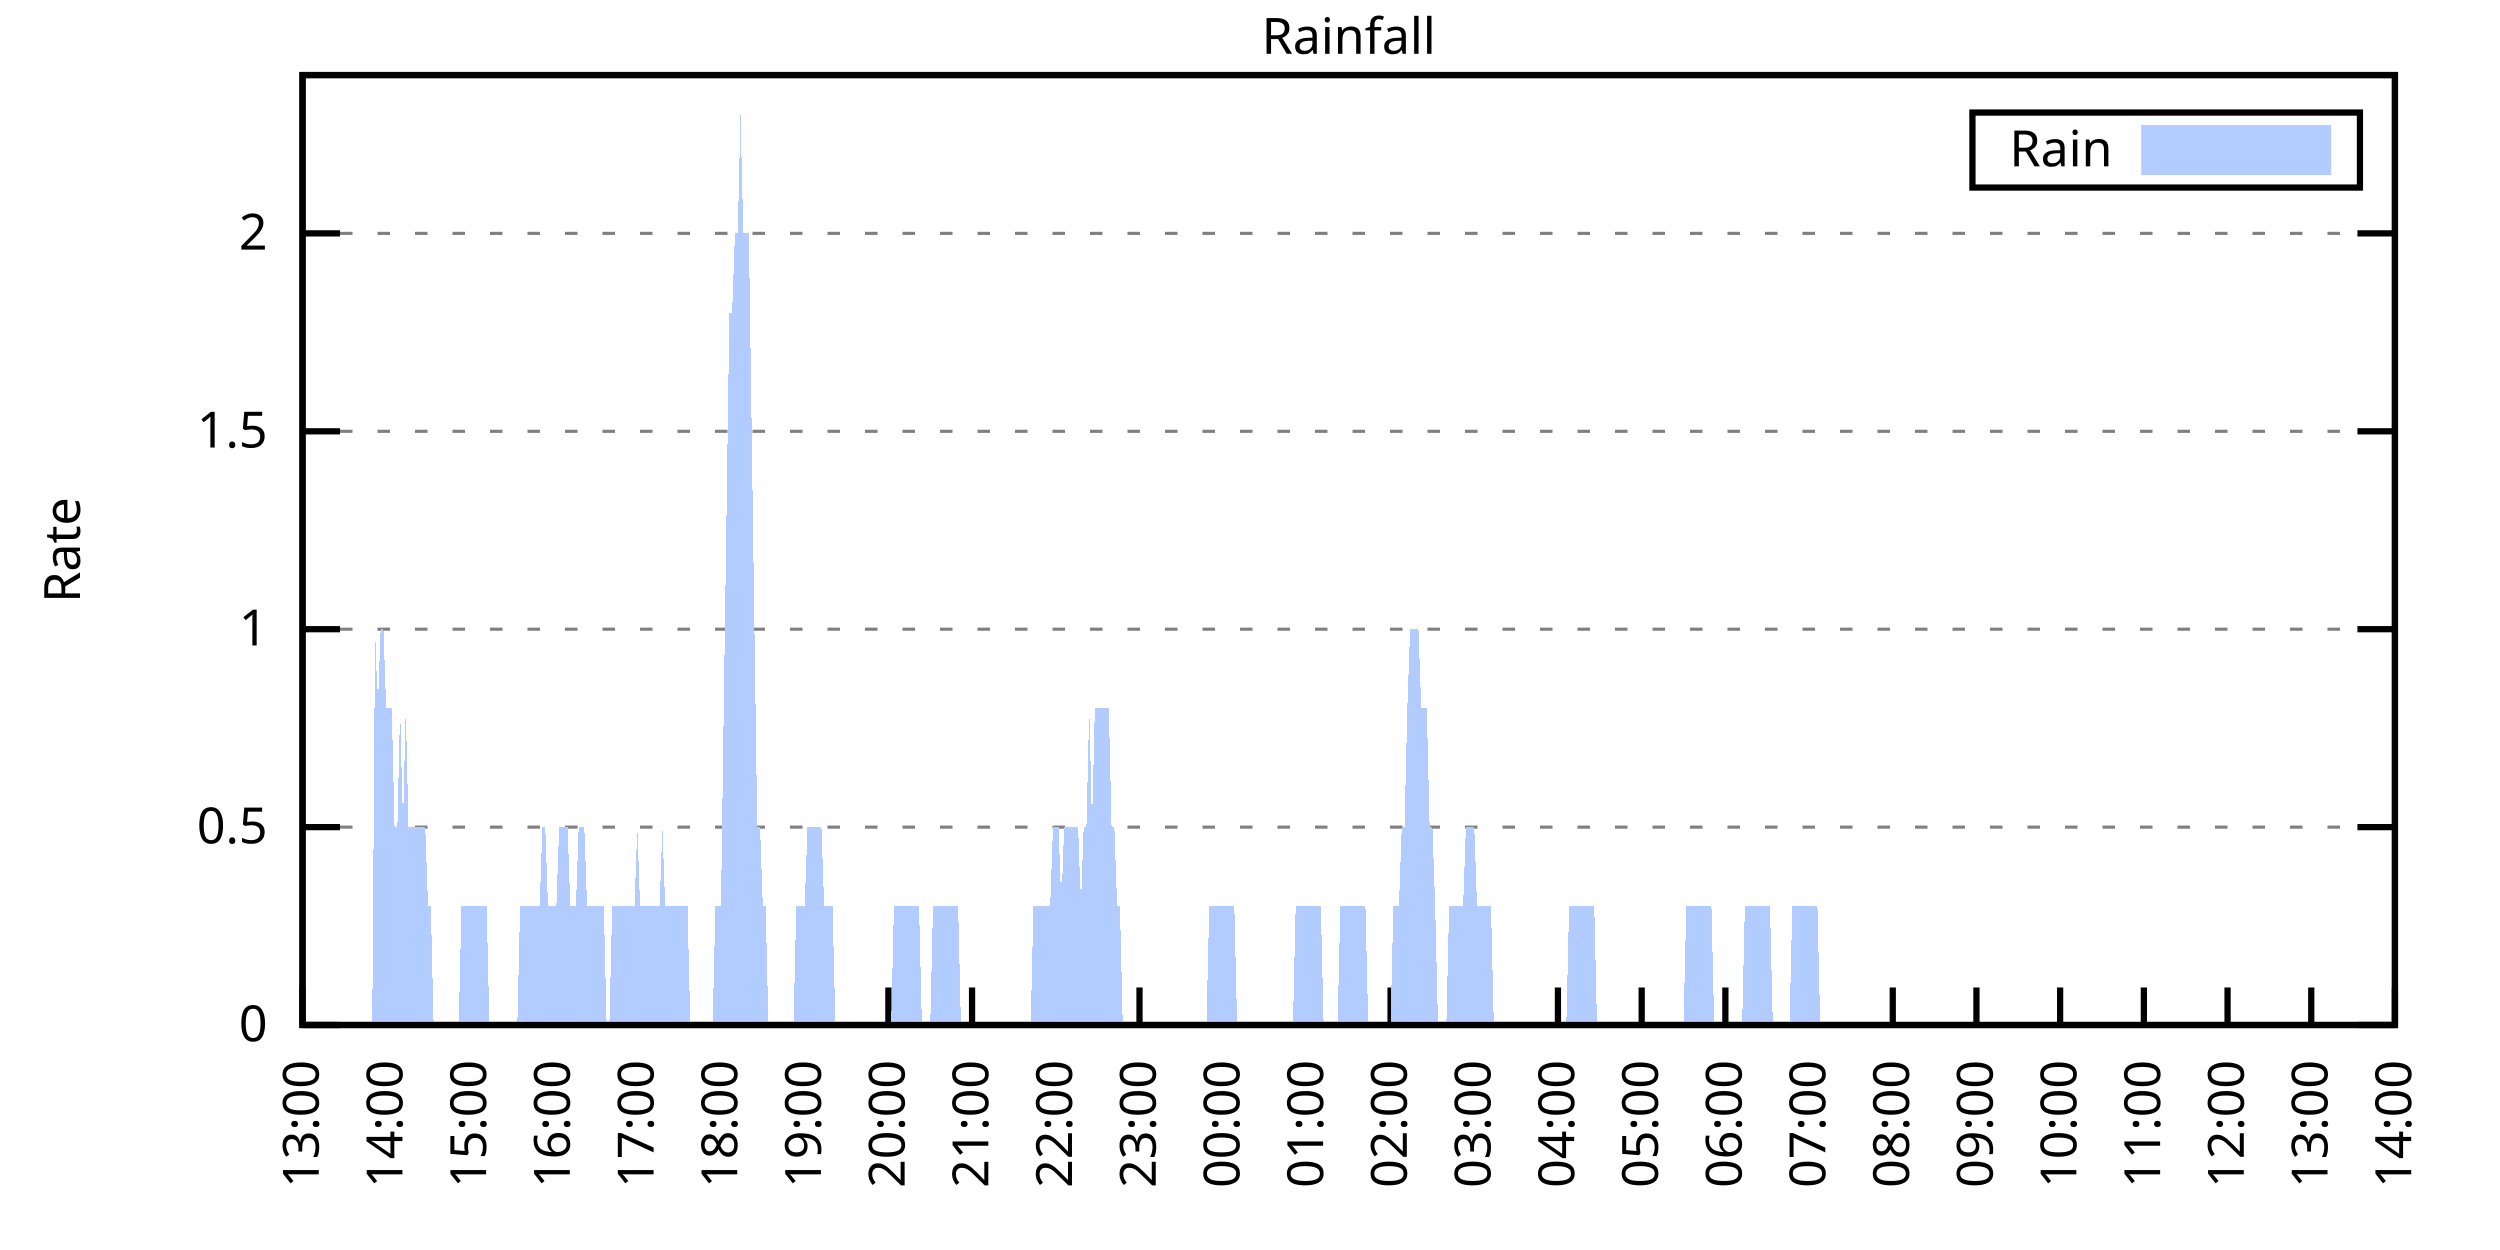
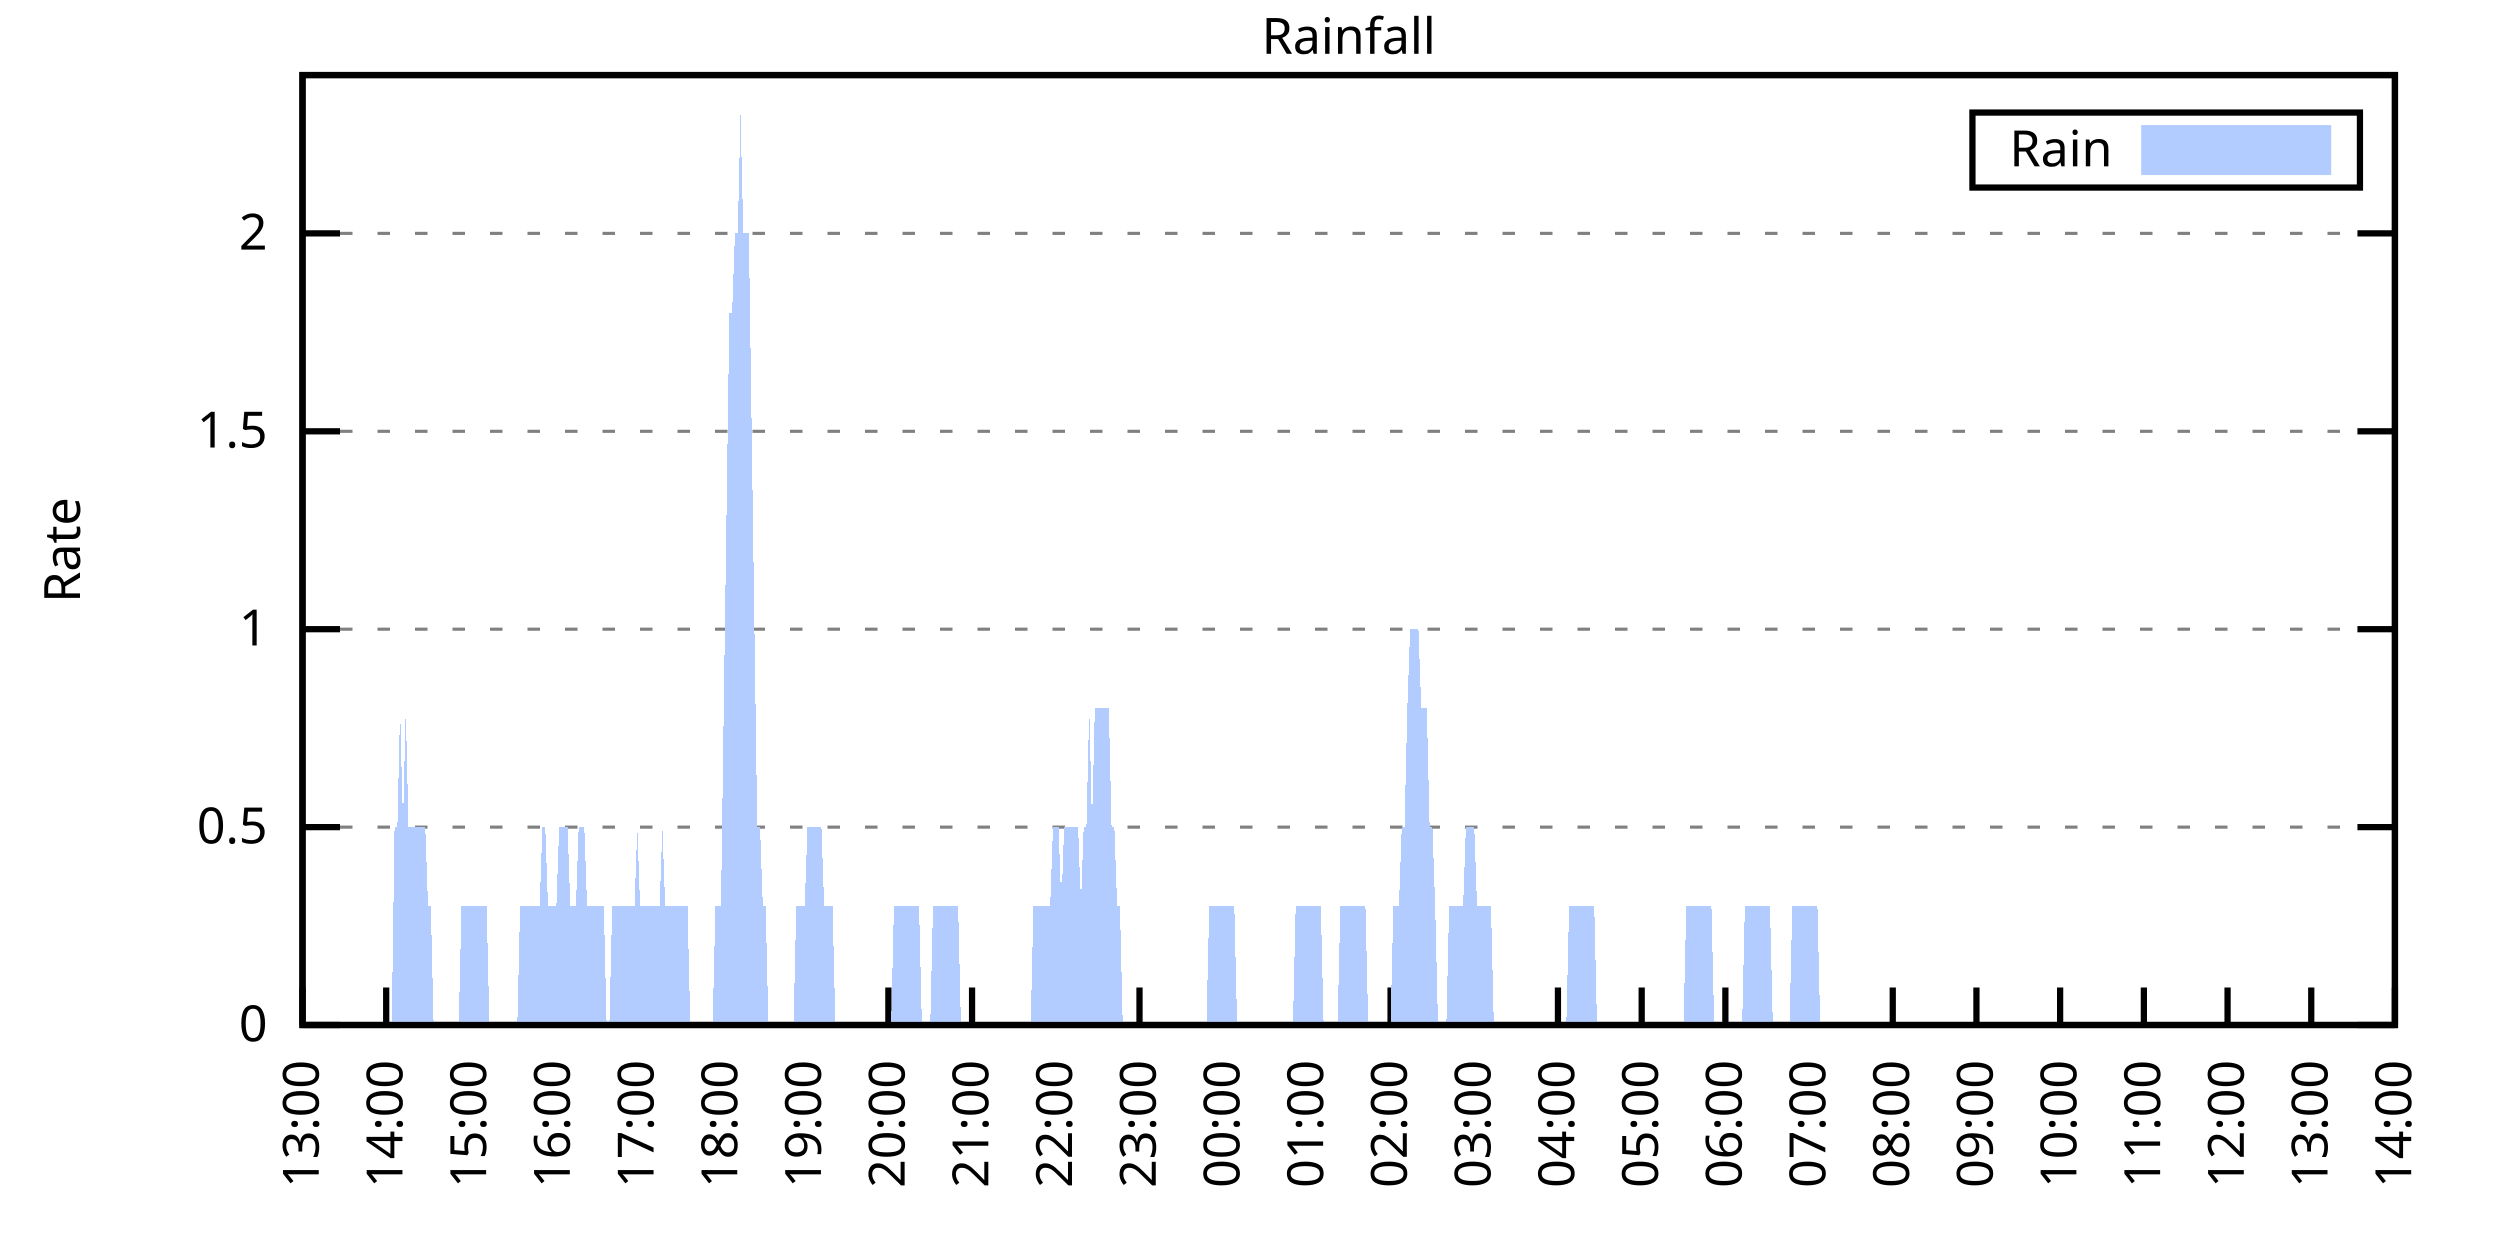
<svg xmlns="http://www.w3.org/2000/svg" xmlns:xlink="http://www.w3.org/1999/xlink" width="400" height="200" viewBox="0 0 400 200">
  <g id="gnuplot_canvas">
    <rect x="0" y="0" width="400" height="200" fill="none" />
    <defs>
      <circle id="gpDot" r="0.5" stroke-width="0.5" stroke="currentColor" />
      <path id="gpPt0" stroke-width="0.333" stroke="currentColor" d="M-1,0 h2 M0,-1 v2" />
      <path id="gpPt1" stroke-width="0.333" stroke="currentColor" d="M-1,-1 L1,1 M1,-1 L-1,1" />
      <path id="gpPt2" stroke-width="0.333" stroke="currentColor" d="M-1,0 L1,0 M0,-1 L0,1 M-1,-1 L1,1 M-1,1 L1,-1" />
      <rect id="gpPt3" stroke-width="0.333" stroke="currentColor" x="-1" y="-1" width="2" height="2" />
      <rect id="gpPt4" stroke-width="0.333" stroke="currentColor" fill="currentColor" x="-1" y="-1" width="2" height="2" />
      <circle id="gpPt5" stroke-width="0.333" stroke="currentColor" cx="0" cy="0" r="1" />
      <use xlink:href="#gpPt5" id="gpPt6" fill="currentColor" stroke="none" />
      <path id="gpPt7" stroke-width="0.333" stroke="currentColor" d="M0,-1.33 L-1.33,0.67 L1.33,0.67 z" />
      <use xlink:href="#gpPt7" id="gpPt8" fill="currentColor" stroke="none" />
      <use xlink:href="#gpPt7" id="gpPt9" stroke="currentColor" transform="rotate(180)" />
      <use xlink:href="#gpPt9" id="gpPt10" fill="currentColor" stroke="none" />
      <use xlink:href="#gpPt3" id="gpPt11" stroke="currentColor" transform="rotate(45)" />
      <use xlink:href="#gpPt11" id="gpPt12" fill="currentColor" stroke="none" />
      <path id="gpPt13" stroke-width="0.333" stroke="currentColor" d="M0,1.330 L1.265,0.411 L0.782,-1.067 L-0.782,-1.076 L-1.265,0.411 z" />
      <use xlink:href="#gpPt13" id="gpPt14" fill="currentColor" stroke="none" />
      <filter id="textbox" filterUnits="objectBoundingBox" x="0" y="0" height="1" width="1">
        <feFlood flood-color="white" flood-opacity="1" result="bgnd" />
        <feComposite in="SourceGraphic" in2="bgnd" operator="atop" />
      </filter>
      <filter id="greybox" filterUnits="objectBoundingBox" x="0" y="0" height="1" width="1">
        <feFlood flood-color="lightgrey" flood-opacity="1" result="grey" />
        <feComposite in="SourceGraphic" in2="grey" operator="atop" />
      </filter>
    </defs>
    <g fill="none" color="white" stroke="currentColor" stroke-width="1.00" stroke-linecap="butt" stroke-linejoin="miter">
</g>
    <g fill="none" color="black" stroke="currentColor" stroke-width="1.00" stroke-linecap="butt" stroke-linejoin="miter">
      <g stroke="none" shape-rendering="crispEdges">
        <polygon fill="rgb(255, 255, 255)" points="48.40,164.00 383.18,164.00 383.18,12.02 48.40,12.02 " />
      </g>
    </g>
    <g fill="none" color="black" stroke="currentColor" stroke-width="1.00" stroke-linecap="butt" stroke-linejoin="miter">
</g>
    <g fill="none" color="black" stroke="black" stroke-width="0.50" stroke-linecap="butt" stroke-linejoin="miter">
</g>
    <g fill="none" color="gray" stroke="currentColor" stroke-width="0.50" stroke-linecap="butt" stroke-linejoin="miter">
      <path stroke="gray" stroke-dasharray="2,4" class="gridline" d="M48.40,164.00 L383.19,164.00  " />
    </g>
    <g fill="none" color="gray" stroke="gray" stroke-width="1.00" stroke-linecap="butt" stroke-linejoin="miter">
</g>
    <g fill="none" color="black" stroke="currentColor" stroke-width="1.00" stroke-linecap="butt" stroke-linejoin="miter">
      <path stroke="black" d="M48.40,164.00 L54.40,164.00 M383.19,164.00 L377.19,164.00  " />
      <g transform="translate(42.80,166.60)" stroke="none" fill="black" font-family="Sans" font-size="8.00" text-anchor="end">
        <text>
          <tspan font-family="Sans"> 0</tspan>
        </text>
      </g>
    </g>
    <g fill="none" color="black" stroke="currentColor" stroke-width="1.00" stroke-linecap="butt" stroke-linejoin="miter">
</g>
    <g fill="none" color="black" stroke="black" stroke-width="0.50" stroke-linecap="butt" stroke-linejoin="miter">
</g>
    <g fill="none" color="gray" stroke="currentColor" stroke-width="0.50" stroke-linecap="butt" stroke-linejoin="miter">
      <path stroke="gray" stroke-dasharray="2,4" class="gridline" d="M48.40,132.34 L383.19,132.34  " />
    </g>
    <g fill="none" color="gray" stroke="gray" stroke-width="1.00" stroke-linecap="butt" stroke-linejoin="miter">
</g>
    <g fill="none" color="black" stroke="currentColor" stroke-width="1.00" stroke-linecap="butt" stroke-linejoin="miter">
      <path stroke="black" d="M48.40,132.34 L54.40,132.34 M383.19,132.34 L377.19,132.34  " />
      <g transform="translate(42.80,134.94)" stroke="none" fill="black" font-family="Sans" font-size="8.00" text-anchor="end">
        <text>
          <tspan font-family="Sans"> 0.5</tspan>
        </text>
      </g>
    </g>
    <g fill="none" color="black" stroke="currentColor" stroke-width="1.00" stroke-linecap="butt" stroke-linejoin="miter">
</g>
    <g fill="none" color="black" stroke="black" stroke-width="0.50" stroke-linecap="butt" stroke-linejoin="miter">
</g>
    <g fill="none" color="gray" stroke="currentColor" stroke-width="0.50" stroke-linecap="butt" stroke-linejoin="miter">
      <path stroke="gray" stroke-dasharray="2,4" class="gridline" d="M48.40,100.67 L383.19,100.67  " />
    </g>
    <g fill="none" color="gray" stroke="gray" stroke-width="1.00" stroke-linecap="butt" stroke-linejoin="miter">
</g>
    <g fill="none" color="black" stroke="currentColor" stroke-width="1.00" stroke-linecap="butt" stroke-linejoin="miter">
      <path stroke="black" d="M48.40,100.67 L54.40,100.67 M383.19,100.67 L377.19,100.67  " />
      <g transform="translate(42.80,103.27)" stroke="none" fill="black" font-family="Sans" font-size="8.00" text-anchor="end">
        <text>
          <tspan font-family="Sans"> 1</tspan>
        </text>
      </g>
    </g>
    <g fill="none" color="black" stroke="currentColor" stroke-width="1.00" stroke-linecap="butt" stroke-linejoin="miter">
</g>
    <g fill="none" color="black" stroke="black" stroke-width="0.50" stroke-linecap="butt" stroke-linejoin="miter">
</g>
    <g fill="none" color="gray" stroke="currentColor" stroke-width="0.50" stroke-linecap="butt" stroke-linejoin="miter">
      <path stroke="gray" stroke-dasharray="2,4" class="gridline" d="M48.40,69.01 L383.19,69.01  " />
    </g>
    <g fill="none" color="gray" stroke="gray" stroke-width="1.00" stroke-linecap="butt" stroke-linejoin="miter">
</g>
    <g fill="none" color="black" stroke="currentColor" stroke-width="1.00" stroke-linecap="butt" stroke-linejoin="miter">
      <path stroke="black" d="M48.40,69.01 L54.40,69.01 M383.19,69.01 L377.19,69.01  " />
      <g transform="translate(42.80,71.61)" stroke="none" fill="black" font-family="Sans" font-size="8.00" text-anchor="end">
        <text>
          <tspan font-family="Sans"> 1.5</tspan>
        </text>
      </g>
    </g>
    <g fill="none" color="black" stroke="currentColor" stroke-width="1.00" stroke-linecap="butt" stroke-linejoin="miter">
</g>
    <g fill="none" color="black" stroke="black" stroke-width="0.50" stroke-linecap="butt" stroke-linejoin="miter">
</g>
    <g fill="none" color="gray" stroke="currentColor" stroke-width="0.50" stroke-linecap="butt" stroke-linejoin="miter">
      <path stroke="gray" stroke-dasharray="2,4" class="gridline" d="M48.40,37.34 L383.19,37.34  " />
    </g>
    <g fill="none" color="gray" stroke="gray" stroke-width="1.00" stroke-linecap="butt" stroke-linejoin="miter">
</g>
    <g fill="none" color="black" stroke="currentColor" stroke-width="1.00" stroke-linecap="butt" stroke-linejoin="miter">
      <path stroke="black" d="M48.40,37.34 L54.40,37.34 M383.19,37.34 L377.19,37.34  " />
      <g transform="translate(42.80,39.94)" stroke="none" fill="black" font-family="Sans" font-size="8.00" text-anchor="end">
        <text>
          <tspan font-family="Sans"> 2</tspan>
        </text>
      </g>
    </g>
    <g fill="none" color="black" stroke="currentColor" stroke-width="1.00" stroke-linecap="butt" stroke-linejoin="miter">
      <path stroke="black" d="M48.40,164.00 L48.40,158.00  " />
      <g transform="translate(51.00,169.60) rotate(270.00)" stroke="none" fill="black" font-family="Sans" font-size="8.00" text-anchor="end">
        <text>
          <tspan font-family="Sans">13:00</tspan>
        </text>
      </g>
    </g>
    <g fill="none" color="black" stroke="currentColor" stroke-width="1.00" stroke-linecap="butt" stroke-linejoin="miter">
      <path stroke="black" d="M61.79,164.00 L61.79,158.00  " />
      <g transform="translate(64.39,169.60) rotate(270.00)" stroke="none" fill="black" font-family="Sans" font-size="8.00" text-anchor="end">
        <text>
          <tspan font-family="Sans">14:00</tspan>
        </text>
      </g>
    </g>
    <g fill="none" color="black" stroke="currentColor" stroke-width="1.00" stroke-linecap="butt" stroke-linejoin="miter">
      <path stroke="black" d="M75.18,164.00 L75.18,158.00  " />
      <g transform="translate(77.78,169.60) rotate(270.00)" stroke="none" fill="black" font-family="Sans" font-size="8.00" text-anchor="end">
        <text>
          <tspan font-family="Sans">15:00</tspan>
        </text>
      </g>
    </g>
    <g fill="none" color="black" stroke="currentColor" stroke-width="1.00" stroke-linecap="butt" stroke-linejoin="miter">
      <path stroke="black" d="M88.57,164.00 L88.57,158.00  " />
      <g transform="translate(91.17,169.60) rotate(270.00)" stroke="none" fill="black" font-family="Sans" font-size="8.00" text-anchor="end">
        <text>
          <tspan font-family="Sans">16:00</tspan>
        </text>
      </g>
    </g>
    <g fill="none" color="black" stroke="currentColor" stroke-width="1.00" stroke-linecap="butt" stroke-linejoin="miter">
      <path stroke="black" d="M101.97,164.00 L101.97,158.00  " />
      <g transform="translate(104.57,169.60) rotate(270.00)" stroke="none" fill="black" font-family="Sans" font-size="8.00" text-anchor="end">
        <text>
          <tspan font-family="Sans">17:00</tspan>
        </text>
      </g>
    </g>
    <g fill="none" color="black" stroke="currentColor" stroke-width="1.00" stroke-linecap="butt" stroke-linejoin="miter">
      <path stroke="black" d="M115.36,164.00 L115.36,158.00  " />
      <g transform="translate(117.96,169.60) rotate(270.00)" stroke="none" fill="black" font-family="Sans" font-size="8.00" text-anchor="end">
        <text>
          <tspan font-family="Sans">18:00</tspan>
        </text>
      </g>
    </g>
    <g fill="none" color="black" stroke="currentColor" stroke-width="1.00" stroke-linecap="butt" stroke-linejoin="miter">
      <path stroke="black" d="M128.75,164.00 L128.75,158.00  " />
      <g transform="translate(131.35,169.60) rotate(270.00)" stroke="none" fill="black" font-family="Sans" font-size="8.00" text-anchor="end">
        <text>
          <tspan font-family="Sans">19:00</tspan>
        </text>
      </g>
    </g>
    <g fill="none" color="black" stroke="currentColor" stroke-width="1.00" stroke-linecap="butt" stroke-linejoin="miter">
      <path stroke="black" d="M142.14,164.00 L142.14,158.00  " />
      <g transform="translate(144.74,169.60) rotate(270.00)" stroke="none" fill="black" font-family="Sans" font-size="8.00" text-anchor="end">
        <text>
          <tspan font-family="Sans">20:00</tspan>
        </text>
      </g>
    </g>
    <g fill="none" color="black" stroke="currentColor" stroke-width="1.00" stroke-linecap="butt" stroke-linejoin="miter">
      <path stroke="black" d="M155.53,164.00 L155.53,158.00  " />
      <g transform="translate(158.13,169.60) rotate(270.00)" stroke="none" fill="black" font-family="Sans" font-size="8.00" text-anchor="end">
        <text>
          <tspan font-family="Sans">21:00</tspan>
        </text>
      </g>
    </g>
    <g fill="none" color="black" stroke="currentColor" stroke-width="1.00" stroke-linecap="butt" stroke-linejoin="miter">
      <path stroke="black" d="M168.92,164.00 L168.92,158.00  " />
      <g transform="translate(171.52,169.60) rotate(270.00)" stroke="none" fill="black" font-family="Sans" font-size="8.00" text-anchor="end">
        <text>
          <tspan font-family="Sans">22:00</tspan>
        </text>
      </g>
    </g>
    <g fill="none" color="black" stroke="currentColor" stroke-width="1.00" stroke-linecap="butt" stroke-linejoin="miter">
      <path stroke="black" d="M182.32,164.00 L182.32,158.00  " />
      <g transform="translate(184.92,169.60) rotate(270.00)" stroke="none" fill="black" font-family="Sans" font-size="8.00" text-anchor="end">
        <text>
          <tspan font-family="Sans">23:00</tspan>
        </text>
      </g>
    </g>
    <g fill="none" color="black" stroke="currentColor" stroke-width="1.00" stroke-linecap="butt" stroke-linejoin="miter">
      <path stroke="black" d="M195.71,164.00 L195.71,158.00  " />
      <g transform="translate(198.31,169.60) rotate(270.00)" stroke="none" fill="black" font-family="Sans" font-size="8.00" text-anchor="end">
        <text>
          <tspan font-family="Sans">00:00</tspan>
        </text>
      </g>
    </g>
    <g fill="none" color="black" stroke="currentColor" stroke-width="1.00" stroke-linecap="butt" stroke-linejoin="miter">
      <path stroke="black" d="M209.10,164.00 L209.10,158.00  " />
      <g transform="translate(211.70,169.60) rotate(270.00)" stroke="none" fill="black" font-family="Sans" font-size="8.00" text-anchor="end">
        <text>
          <tspan font-family="Sans">01:00</tspan>
        </text>
      </g>
    </g>
    <g fill="none" color="black" stroke="currentColor" stroke-width="1.00" stroke-linecap="butt" stroke-linejoin="miter">
      <path stroke="black" d="M222.49,164.00 L222.49,158.00  " />
      <g transform="translate(225.09,169.60) rotate(270.00)" stroke="none" fill="black" font-family="Sans" font-size="8.00" text-anchor="end">
        <text>
          <tspan font-family="Sans">02:00</tspan>
        </text>
      </g>
    </g>
    <g fill="none" color="black" stroke="currentColor" stroke-width="1.00" stroke-linecap="butt" stroke-linejoin="miter">
      <path stroke="black" d="M235.88,164.00 L235.88,158.00  " />
      <g transform="translate(238.48,169.60) rotate(270.00)" stroke="none" fill="black" font-family="Sans" font-size="8.00" text-anchor="end">
        <text>
          <tspan font-family="Sans">03:00</tspan>
        </text>
      </g>
    </g>
    <g fill="none" color="black" stroke="currentColor" stroke-width="1.00" stroke-linecap="butt" stroke-linejoin="miter">
      <path stroke="black" d="M249.27,164.00 L249.27,158.00  " />
      <g transform="translate(251.87,169.60) rotate(270.00)" stroke="none" fill="black" font-family="Sans" font-size="8.00" text-anchor="end">
        <text>
          <tspan font-family="Sans">04:00</tspan>
        </text>
      </g>
    </g>
    <g fill="none" color="black" stroke="currentColor" stroke-width="1.00" stroke-linecap="butt" stroke-linejoin="miter">
      <path stroke="black" d="M262.67,164.00 L262.67,158.00  " />
      <g transform="translate(265.27,169.60) rotate(270.00)" stroke="none" fill="black" font-family="Sans" font-size="8.00" text-anchor="end">
        <text>
          <tspan font-family="Sans">05:00</tspan>
        </text>
      </g>
    </g>
    <g fill="none" color="black" stroke="currentColor" stroke-width="1.00" stroke-linecap="butt" stroke-linejoin="miter">
      <path stroke="black" d="M276.06,164.00 L276.06,158.00  " />
      <g transform="translate(278.66,169.60) rotate(270.00)" stroke="none" fill="black" font-family="Sans" font-size="8.00" text-anchor="end">
        <text>
          <tspan font-family="Sans">06:00</tspan>
        </text>
      </g>
    </g>
    <g fill="none" color="black" stroke="currentColor" stroke-width="1.00" stroke-linecap="butt" stroke-linejoin="miter">
      <path stroke="black" d="M289.45,164.00 L289.45,158.00  " />
      <g transform="translate(292.05,169.60) rotate(270.00)" stroke="none" fill="black" font-family="Sans" font-size="8.00" text-anchor="end">
        <text>
          <tspan font-family="Sans">07:00</tspan>
        </text>
      </g>
    </g>
    <g fill="none" color="black" stroke="currentColor" stroke-width="1.00" stroke-linecap="butt" stroke-linejoin="miter">
      <path stroke="black" d="M302.84,164.00 L302.84,158.00  " />
      <g transform="translate(305.44,169.60) rotate(270.00)" stroke="none" fill="black" font-family="Sans" font-size="8.00" text-anchor="end">
        <text>
          <tspan font-family="Sans">08:00</tspan>
        </text>
      </g>
    </g>
    <g fill="none" color="black" stroke="currentColor" stroke-width="1.00" stroke-linecap="butt" stroke-linejoin="miter">
      <path stroke="black" d="M316.23,164.00 L316.23,158.00  " />
      <g transform="translate(318.83,169.60) rotate(270.00)" stroke="none" fill="black" font-family="Sans" font-size="8.00" text-anchor="end">
        <text>
          <tspan font-family="Sans">09:00</tspan>
        </text>
      </g>
    </g>
    <g fill="none" color="black" stroke="currentColor" stroke-width="1.00" stroke-linecap="butt" stroke-linejoin="miter">
      <path stroke="black" d="M329.62,164.00 L329.62,158.00  " />
      <g transform="translate(332.22,169.60) rotate(270.00)" stroke="none" fill="black" font-family="Sans" font-size="8.00" text-anchor="end">
        <text>
          <tspan font-family="Sans">10:00</tspan>
        </text>
      </g>
    </g>
    <g fill="none" color="black" stroke="currentColor" stroke-width="1.00" stroke-linecap="butt" stroke-linejoin="miter">
      <path stroke="black" d="M343.02,164.00 L343.02,158.00  " />
      <g transform="translate(345.62,169.60) rotate(270.00)" stroke="none" fill="black" font-family="Sans" font-size="8.00" text-anchor="end">
        <text>
          <tspan font-family="Sans">11:00</tspan>
        </text>
      </g>
    </g>
    <g fill="none" color="black" stroke="currentColor" stroke-width="1.00" stroke-linecap="butt" stroke-linejoin="miter">
      <path stroke="black" d="M356.41,164.00 L356.41,158.00  " />
      <g transform="translate(359.01,169.60) rotate(270.00)" stroke="none" fill="black" font-family="Sans" font-size="8.00" text-anchor="end">
        <text>
          <tspan font-family="Sans">12:00</tspan>
        </text>
      </g>
    </g>
    <g fill="none" color="black" stroke="currentColor" stroke-width="1.00" stroke-linecap="butt" stroke-linejoin="miter">
      <path stroke="black" d="M369.80,164.00 L369.80,158.00  " />
      <g transform="translate(372.40,169.60) rotate(270.00)" stroke="none" fill="black" font-family="Sans" font-size="8.00" text-anchor="end">
        <text>
          <tspan font-family="Sans">13:00</tspan>
        </text>
      </g>
    </g>
    <g fill="none" color="black" stroke="currentColor" stroke-width="1.00" stroke-linecap="butt" stroke-linejoin="miter">
      <path stroke="black" d="M383.19,164.00 L383.19,158.00  " />
      <g transform="translate(385.79,169.60) rotate(270.00)" stroke="none" fill="black" font-family="Sans" font-size="8.00" text-anchor="end">
        <text>
          <tspan font-family="Sans">14:00</tspan>
        </text>
      </g>
    </g>
    <g fill="none" color="black" stroke="currentColor" stroke-width="1.00" stroke-linecap="butt" stroke-linejoin="miter">
</g>
    <g fill="none" color="black" stroke="currentColor" stroke-width="1.00" stroke-linecap="butt" stroke-linejoin="miter">
      <path stroke="black" d="M48.40,12.01 L48.40,164.00 L383.19,164.00 L383.19,12.01 L48.40,12.01 Z  " />
    </g>
    <g fill="none" color="black" stroke="currentColor" stroke-width="1.00" stroke-linecap="butt" stroke-linejoin="miter">
</g>
    <g fill="none" color="black" stroke="currentColor" stroke-width="1.00" stroke-linecap="butt" stroke-linejoin="miter">
      <path stroke="black" d="M315.59,30.01 L315.59,18.01 L377.59,18.01 L377.59,30.01 L315.59,30.01 Z  " />
    </g>
    <g id="Rainfall_plot_1">
      <g fill="none" color="white" stroke="black" stroke-width="2.00" stroke-linecap="butt" stroke-linejoin="miter">
</g>
      <g fill="none" color="black" stroke="currentColor" stroke-width="2.00" stroke-linecap="butt" stroke-linejoin="miter">
        <g transform="translate(337.99,26.61)" stroke="none" fill="black" font-family="Sans" font-size="8.00" text-anchor="end">
          <text>
            <tspan font-family="Sans">Rain</tspan>
          </text>
        </g>
      </g>
      <g fill="none" color="black" stroke="currentColor" stroke-width="2.00" stroke-linecap="butt" stroke-linejoin="miter">
        <g stroke="none" shape-rendering="crispEdges">
          <polygon fill="rgb(178, 204, 255)" points="343.59,27.01 371.99,27.01 371.99,21.01 343.59,21.01 " />
        </g>
        <path stroke="rgb(178, 204, 255)" d="M343.59,27.01 L371.99,27.01 L371.99,21.01 L343.59,21.01 L343.59,27.01 Z  " />
      </g>
      <g fill="none" color="black" stroke="currentColor" stroke-width="2.00" stroke-linecap="butt" stroke-linejoin="miter">
        <g stroke="none" shape-rendering="crispEdges">
-           <polygon fill="rgb(178, 204, 255)" points="55.54,164.00 55.99,164.00 56.43,164.00 56.88,164.00 57.33,164.00 57.77,164.00 58.22,164.00 58.67,164.00 59.11,164.00 59.56,164.00 60.01,100.67 60.45,113.34 60.90,100.67 61.35,100.67 61.79,113.34 62.24,113.34 62.68,113.34 63.13,132.34 63.58,132.34 64.02,113.34 64.47,132.34 64.92,113.34 65.36,132.34 65.81,132.34 66.26,132.34 66.70,132.34 67.15,132.34 67.59,132.34 68.04,132.34 68.49,145.00 68.93,145.00 69.38,164.00 69.83,164.00 70.27,164.00 70.72,164.00 71.17,164.00 71.61,164.00 72.06,164.00 72.50,164.00 72.95,164.00 73.40,164.00 73.84,145.00 74.29,145.00 74.74,145.00 75.18,145.00 75.63,145.00 76.08,145.00 76.52,145.00 76.97,145.00 77.42,145.00 77.86,145.00 78.31,164.00 78.75,164.00 79.20,164.00 79.65,164.00 80.09,164.00 80.54,164.00 80.99,164.00 81.43,164.00 81.88,164.00 82.33,164.00 82.77,164.00 83.22,145.00 83.66,145.00 84.11,145.00 84.56,145.00 85.00,145.00 85.45,145.00 85.90,145.00 86.34,145.00 86.79,132.34 87.24,132.34 87.68,145.00 88.13,145.00 88.57,145.00 89.02,145.00 89.47,132.34 89.91,132.34 90.36,132.34 90.81,132.34 91.25,145.00 91.70,145.00 92.15,145.00 92.59,132.34 93.04,132.34 93.49,132.34 93.93,145.00 94.38,145.00 94.82,145.00 95.27,145.00 95.72,145.00 96.16,145.00 96.61,145.00 97.06,164.00 97.50,164.00 97.95,145.00 98.40,145.00 98.84,145.00 99.29,145.00 99.73,145.00 100.18,145.00 100.63,145.00 101.07,145.00 101.52,145.00 101.97,132.34 102.41,145.00 102.86,145.00 103.31,145.00 103.75,145.00 104.20,145.00 104.64,145.00 105.09,145.00 105.54,145.00 105.98,132.34 106.43,145.00 106.88,145.00 107.32,145.00 107.77,145.00 108.22,145.00 108.66,145.00 109.11,145.00 109.55,145.00 110.00,145.00 110.45,164.00 110.89,164.00 111.34,164.00 111.79,164.00 112.23,164.00 112.68,164.00 113.13,164.00 113.57,164.00 114.02,164.00 114.47,145.00 114.91,145.00 115.36,145.00 115.80,113.34 116.25,81.67 116.70,50.01 117.14,50.01 117.59,37.34 118.04,37.34 118.48,18.34 118.93,37.34 119.38,37.34 119.82,37.34 120.27,69.01 120.71,100.67 121.16,132.34 121.61,132.34 122.05,145.00 122.50,145.00 122.95,164.00 123.39,164.00 123.84,164.00 124.29,164.00 124.73,164.00 125.18,164.00 125.62,164.00 126.07,164.00 126.52,164.00 126.96,164.00 127.41,145.00 127.86,145.00 128.30,145.00 128.75,145.00 129.20,132.34 129.64,132.34 130.09,132.34 130.54,132.34 130.98,132.34 131.43,132.34 131.87,145.00 132.32,145.00 132.77,145.00 133.21,145.00 133.66,164.00 134.11,164.00 134.55,164.00 135.00,164.00 135.45,164.00 135.89,164.00 136.34,164.00 136.78,164.00 137.23,164.00 137.68,164.00 138.12,164.00 138.57,164.00 139.02,164.00 139.46,164.00 139.91,164.00 140.36,164.00 140.80,164.00 141.25,164.00 141.69,164.00 142.14,164.00 142.59,164.00 143.03,145.00 143.48,145.00 143.93,145.00 144.37,145.00 144.82,145.00 145.27,145.00 145.71,145.00 146.16,145.00 146.61,145.00 147.05,145.00 147.50,164.00 147.94,164.00 148.39,164.00 148.84,164.00 149.28,145.00 149.73,145.00 150.18,145.00 150.62,145.00 151.07,145.00 151.52,145.00 151.96,145.00 152.41,145.00 152.85,145.00 153.30,145.00 153.75,164.00 154.19,164.00 154.64,164.00 155.09,164.00 155.53,164.00 155.98,164.00 156.43,164.00 156.87,164.00 157.32,164.00 157.76,164.00 158.21,164.00 158.66,164.00 159.10,164.00 159.55,164.00 160.00,164.00 160.44,164.00 160.89,164.00 161.34,164.00 161.78,164.00 162.23,164.00 162.67,164.00 163.12,164.00 163.57,164.00 164.01,164.00 164.46,164.00 164.91,164.00 165.35,145.00 165.80,145.00 166.25,145.00 166.69,145.00 167.14,145.00 167.59,145.00 168.03,145.00 168.48,132.34 168.92,132.34 169.37,132.34 169.82,145.00 170.26,132.34 170.71,132.34 171.16,132.34 171.60,132.34 172.05,132.34 172.50,132.34 172.94,145.00 173.39,132.34 173.83,132.34 174.28,113.34 174.73,132.34 175.17,113.34 175.62,113.34 176.07,113.34 176.51,113.34 176.96,113.34 177.41,113.34 177.85,132.34 178.30,132.34 178.74,145.00 179.19,145.00 179.64,164.00 180.08,164.00 180.53,164.00 180.98,164.00 181.42,164.00 181.87,164.00 182.32,164.00 182.76,164.00 183.21,164.00 183.66,164.00 184.10,164.00 184.55,164.00 184.99,164.00 185.44,164.00 185.89,164.00 186.33,164.00 186.78,164.00 187.23,164.00 187.67,164.00 188.12,164.00 188.57,164.00 189.01,164.00 189.46,164.00 189.90,164.00 190.35,164.00 190.80,164.00 191.24,164.00 191.69,164.00 192.14,164.00 192.58,164.00 193.03,164.00 193.48,145.00 193.92,145.00 194.37,145.00 194.81,145.00 195.26,145.00 195.71,145.00 196.15,145.00 196.60,145.00 197.05,145.00 197.49,145.00 197.94,164.00 198.39,164.00 198.83,164.00 199.28,164.00 199.73,164.00 200.17,164.00 200.62,164.00 201.06,164.00 201.51,164.00 201.96,164.00 202.40,164.00 202.85,164.00 203.30,164.00 203.74,164.00 204.19,164.00 204.64,164.00 205.08,164.00 205.53,164.00 205.97,164.00 206.42,164.00 206.87,164.00 207.31,145.00 207.76,145.00 208.21,145.00 208.65,145.00 209.10,145.00 209.55,145.00 209.99,145.00 210.44,145.00 210.88,145.00 211.33,145.00 211.78,164.00 212.22,164.00 212.67,164.00 213.12,164.00 213.56,164.00 214.01,164.00 214.46,145.00 214.90,145.00 215.35,145.00 215.80,145.00 216.24,145.00 216.69,145.00 217.13,145.00 217.58,145.00 218.03,145.00 218.47,145.00 218.92,164.00 219.37,164.00 219.81,164.00 220.26,164.00 220.71,164.00 221.15,164.00 221.60,164.00 222.04,164.00 222.49,164.00 222.94,145.00 223.38,145.00 223.83,145.00 224.28,132.34 224.72,132.34 225.17,113.34 225.62,100.67 226.06,100.67 226.51,100.67 226.95,100.67 227.40,113.34 227.85,113.34 228.29,113.34 228.74,132.34 229.19,132.34 229.63,145.00 230.08,164.00 230.53,164.00 230.97,164.00 231.42,164.00 231.86,145.00 232.31,145.00 232.76,145.00 233.20,145.00 233.65,145.00 234.10,145.00 234.54,132.34 234.99,132.34 235.44,132.34 235.88,132.34 236.33,145.00 236.78,145.00 237.22,145.00 237.67,145.00 238.11,145.00 238.56,145.00 239.01,164.00 239.45,164.00 239.90,164.00 240.35,164.00 240.79,164.00 241.24,164.00 241.69,164.00 242.13,164.00 242.58,164.00 243.02,164.00 243.47,164.00 243.92,164.00 244.36,164.00 244.81,164.00 245.26,164.00 245.70,164.00 246.15,164.00 246.60,164.00 247.04,164.00 247.49,164.00 247.93,164.00 248.38,164.00 248.83,164.00 249.27,164.00 249.72,164.00 250.17,164.00 250.61,164.00 251.06,145.00 251.51,145.00 251.95,145.00 252.40,145.00 252.85,145.00 253.29,145.00 253.74,145.00 254.18,145.00 254.63,145.00 255.08,145.00 255.52,164.00 255.97,164.00 256.42,164.00 256.86,164.00 257.31,164.00 257.76,164.00 258.20,164.00 258.65,164.00 259.09,164.00 259.54,164.00 259.99,164.00 260.43,164.00 260.88,164.00 261.33,164.00 261.77,164.00 262.22,164.00 262.67,164.00 263.11,164.00 263.56,164.00 264.00,164.00 264.45,164.00 264.90,164.00 265.34,164.00 265.79,164.00 266.24,164.00 266.68,164.00 267.13,164.00 267.58,164.00 268.02,164.00 268.47,164.00 268.92,164.00 269.36,164.00 269.81,145.00 270.25,145.00 270.70,145.00 271.15,145.00 271.59,145.00 272.04,145.00 272.49,145.00 272.93,145.00 273.38,145.00 273.83,145.00 274.27,164.00 274.72,164.00 275.16,164.00 275.61,164.00 276.06,164.00 276.50,164.00 276.95,164.00 277.40,164.00 277.84,164.00 278.29,164.00 278.74,164.00 279.18,145.00 279.63,145.00 280.07,145.00 280.52,145.00 280.97,145.00 281.41,145.00 281.86,145.00 282.31,145.00 282.75,145.00 283.20,145.00 283.65,164.00 284.09,164.00 284.54,164.00 284.98,164.00 285.43,164.00 285.88,164.00 286.32,164.00 286.77,145.00 287.22,145.00 287.66,145.00 288.11,145.00 288.56,145.00 289.00,145.00 289.45,145.00 289.90,145.00 290.34,145.00 290.79,145.00 291.23,164.00 291.68,164.00 292.13,164.00 292.57,164.00 293.02,164.00 293.47,164.00 293.91,164.00 294.36,164.00 294.81,164.00 295.25,164.00 295.70,164.00 296.14,164.00 296.59,164.00 297.04,164.00 297.48,164.00 297.93,164.00 298.38,164.00 298.82,164.00 299.27,164.00 299.72,164.00 300.16,164.00 300.61,164.00 301.05,164.00 301.50,164.00 301.95,164.00 302.39,164.00 302.84,164.00 303.29,164.00 303.73,164.00 304.18,164.00 304.63,164.00 305.07,164.00 305.52,164.00 305.97,164.00 306.41,164.00 306.86,164.00 307.30,164.00 307.75,164.00 308.20,164.00 308.64,164.00 309.09,164.00 309.54,164.00 309.98,164.00 310.43,164.00 310.88,164.00 311.32,164.00 311.77,164.00 312.21,164.00 312.66,164.00 313.11,164.00 313.55,164.00 314.00,164.00 314.45,164.00 314.89,164.00 315.34,164.00 315.79,164.00 316.23,164.00 316.68,164.00 317.12,164.00 317.57,164.00 318.02,164.00 318.46,164.00 318.91,164.00 319.36,164.00 319.80,164.00 320.25,164.00 320.70,164.00 321.14,164.00 321.59,164.00 322.04,164.00 322.48,164.00 322.93,164.00 323.37,164.00 323.82,164.00 324.27,164.00 324.71,164.00 325.16,164.00 325.61,164.00 326.05,164.00 326.50,164.00 326.95,164.00 327.39,164.00 327.84,164.00 328.28,164.00 328.73,164.00 329.18,164.00 329.62,164.00 330.07,164.00 330.52,164.00 330.96,164.00 331.41,164.00 331.86,164.00 332.30,164.00 332.75,164.00 333.19,164.00 333.64,164.00 334.09,164.00 334.53,164.00 334.98,164.00 335.43,164.00 335.87,164.00 336.32,164.00 336.77,164.00 337.21,164.00 337.66,164.00 338.10,164.00 338.55,164.00 339.00,164.00 339.44,164.00 339.89,164.00 340.34,164.00 340.78,164.00 341.23,164.00 341.68,164.00 342.12,164.00 342.57,164.00 343.02,164.00 343.46,164.00 343.91,164.00 344.35,164.00 344.80,164.00 345.25,164.00 345.69,164.00 346.14,164.00 346.59,164.00 347.03,164.00 347.48,164.00 347.93,164.00 348.37,164.00 348.82,164.00 349.26,164.00 349.71,164.00 350.16,164.00 350.60,164.00 351.05,164.00 351.50,164.00 351.94,164.00 352.39,164.00 352.84,164.00 353.28,164.00 353.73,164.00 354.17,164.00 354.62,164.00 355.07,164.00 355.51,164.00 355.96,164.00 356.41,164.00 356.85,164.00 357.30,164.00 357.75,164.00 358.19,164.00 358.64,164.00 359.09,164.00 359.53,164.00 359.98,164.00 360.42,164.00 360.87,164.00 361.32,164.00 361.76,164.00 362.21,164.00 362.66,164.00 363.10,164.00 363.55,164.00 364.00,164.00 364.44,164.00 364.89,164.00 365.33,164.00 365.78,164.00 366.23,164.00 366.67,164.00 367.12,164.00 367.57,164.00 368.01,164.00 368.46,164.00 368.91,164.00 369.35,164.00 369.80,164.00 370.24,164.00 370.69,164.00 371.14,164.00 371.58,164.00 372.03,164.00 372.48,164.00 372.92,164.00 373.37,164.00 373.82,164.00 374.26,164.00 374.71,164.00 375.16,164.00 375.60,164.00 376.05,164.00 376.49,164.00 376.49,164.00 55.54,164.00 " />
+           <polygon fill="rgb(178, 204, 255)" points="58.67,164.00 59.11,164.00 59.56,164.00 60.01,164.00 60.45,164.00 60.90,164.00 61.35,164.00 61.79,164.00 62.24,164.00 62.68,164.00 63.13,132.34 63.58,132.34 64.02,113.34 64.47,132.34 64.92,113.34 65.36,132.34 65.81,132.34 66.26,132.34 66.70,132.34 67.15,132.34 67.59,132.34 68.04,132.34 68.49,145.00 68.93,145.00 69.38,164.00 69.83,164.00 70.27,164.00 70.72,164.00 71.17,164.00 71.61,164.00 72.06,164.00 72.50,164.00 72.95,164.00 73.40,164.00 73.84,145.00 74.29,145.00 74.74,145.00 75.18,145.00 75.63,145.00 76.08,145.00 76.52,145.00 76.97,145.00 77.42,145.00 77.86,145.00 78.31,164.00 78.75,164.00 79.20,164.00 79.65,164.00 80.09,164.00 80.54,164.00 80.99,164.00 81.43,164.00 81.88,164.00 82.33,164.00 82.77,164.00 83.22,145.00 83.66,145.00 84.11,145.00 84.56,145.00 85.00,145.00 85.45,145.00 85.90,145.00 86.34,145.00 86.79,132.34 87.24,132.34 87.68,145.00 88.13,145.00 88.57,145.00 89.02,145.00 89.47,132.34 89.91,132.34 90.36,132.34 90.81,132.34 91.25,145.00 91.70,145.00 92.15,145.00 92.59,132.34 93.04,132.34 93.49,132.34 93.93,145.00 94.38,145.00 94.82,145.00 95.27,145.00 95.72,145.00 96.16,145.00 96.61,145.00 97.06,164.00 97.50,164.00 97.95,145.00 98.40,145.00 98.84,145.00 99.29,145.00 99.73,145.00 100.18,145.00 100.63,145.00 101.07,145.00 101.52,145.00 101.97,132.34 102.41,145.00 102.86,145.00 103.31,145.00 103.75,145.00 104.20,145.00 104.64,145.00 105.09,145.00 105.54,145.00 105.98,132.34 106.43,145.00 106.88,145.00 107.32,145.00 107.77,145.00 108.22,145.00 108.66,145.00 109.11,145.00 109.55,145.00 110.00,145.00 110.45,164.00 110.89,164.00 111.34,164.00 111.79,164.00 112.23,164.00 112.68,164.00 113.13,164.00 113.57,164.00 114.02,164.00 114.47,145.00 114.91,145.00 115.36,145.00 115.80,113.34 116.25,81.67 116.70,50.01 117.14,50.01 117.59,37.34 118.04,37.34 118.48,18.34 118.93,37.34 119.38,37.34 119.82,37.34 120.27,69.01 120.71,100.67 121.16,132.34 121.61,132.34 122.05,145.00 122.50,145.00 122.95,164.00 123.39,164.00 123.84,164.00 124.29,164.00 124.73,164.00 125.18,164.00 125.62,164.00 126.07,164.00 126.52,164.00 126.96,164.00 127.41,145.00 127.86,145.00 128.30,145.00 128.75,145.00 129.20,132.34 129.64,132.34 130.09,132.34 130.54,132.34 130.98,132.34 131.43,132.34 131.87,145.00 132.32,145.00 132.77,145.00 133.21,145.00 133.66,164.00 134.11,164.00 134.55,164.00 135.00,164.00 135.45,164.00 135.89,164.00 136.34,164.00 136.78,164.00 137.23,164.00 137.68,164.00 138.12,164.00 138.57,164.00 139.02,164.00 139.46,164.00 139.91,164.00 140.36,164.00 140.80,164.00 141.25,164.00 141.69,164.00 142.14,164.00 142.59,164.00 143.03,145.00 143.48,145.00 143.93,145.00 144.37,145.00 144.82,145.00 145.27,145.00 145.71,145.00 146.16,145.00 146.61,145.00 147.05,145.00 147.50,164.00 147.94,164.00 148.39,164.00 148.84,164.00 149.28,145.00 149.73,145.00 150.18,145.00 150.62,145.00 151.07,145.00 151.52,145.00 151.96,145.00 152.41,145.00 152.85,145.00 153.30,145.00 153.75,164.00 154.19,164.00 154.64,164.00 155.09,164.00 155.53,164.00 155.98,164.00 156.43,164.00 156.87,164.00 157.32,164.00 157.76,164.00 158.21,164.00 158.66,164.00 159.10,164.00 159.55,164.00 160.00,164.00 160.44,164.00 160.89,164.00 161.34,164.00 161.78,164.00 162.23,164.00 162.67,164.00 163.12,164.00 163.57,164.00 164.01,164.00 164.46,164.00 164.91,164.00 165.35,145.00 165.80,145.00 166.25,145.00 166.69,145.00 167.14,145.00 167.59,145.00 168.03,145.00 168.48,132.34 168.92,132.34 169.37,132.34 169.82,145.00 170.26,132.34 170.71,132.34 171.16,132.34 171.60,132.34 172.05,132.34 172.50,132.34 172.94,145.00 173.39,132.34 173.83,132.34 174.28,113.34 174.73,132.34 175.17,113.34 175.62,113.34 176.07,113.34 176.51,113.34 176.96,113.34 177.41,113.34 177.85,132.34 178.30,132.34 178.74,145.00 179.19,145.00 179.64,164.00 180.08,164.00 180.53,164.00 180.98,164.00 181.42,164.00 181.87,164.00 182.32,164.00 182.76,164.00 183.21,164.00 183.66,164.00 184.10,164.00 184.55,164.00 184.99,164.00 185.44,164.00 185.89,164.00 186.33,164.00 186.78,164.00 187.23,164.00 187.67,164.00 188.12,164.00 188.57,164.00 189.01,164.00 189.46,164.00 189.90,164.00 190.35,164.00 190.80,164.00 191.24,164.00 191.69,164.00 192.14,164.00 192.58,164.00 193.03,164.00 193.48,145.00 193.92,145.00 194.37,145.00 194.81,145.00 195.26,145.00 195.71,145.00 196.15,145.00 196.60,145.00 197.05,145.00 197.49,145.00 197.94,164.00 198.39,164.00 198.83,164.00 199.28,164.00 199.73,164.00 200.17,164.00 200.62,164.00 201.06,164.00 201.51,164.00 201.96,164.00 202.40,164.00 202.85,164.00 203.30,164.00 203.74,164.00 204.19,164.00 204.64,164.00 205.08,164.00 205.53,164.00 205.97,164.00 206.42,164.00 206.87,164.00 207.31,145.00 207.76,145.00 208.21,145.00 208.65,145.00 209.10,145.00 209.55,145.00 209.99,145.00 210.44,145.00 210.88,145.00 211.33,145.00 211.78,164.00 212.22,164.00 212.67,164.00 213.12,164.00 213.56,164.00 214.01,164.00 214.46,145.00 214.90,145.00 215.35,145.00 215.80,145.00 216.24,145.00 216.69,145.00 217.13,145.00 217.58,145.00 218.03,145.00 218.47,145.00 218.92,164.00 219.37,164.00 219.81,164.00 220.26,164.00 220.71,164.00 221.15,164.00 221.60,164.00 222.04,164.00 222.49,164.00 222.94,145.00 223.38,145.00 223.83,145.00 224.28,132.34 224.72,132.34 225.17,113.34 225.62,100.67 226.06,100.67 226.51,100.67 226.95,100.67 227.40,113.34 227.85,113.34 228.29,113.34 228.74,132.34 229.19,132.34 229.63,145.00 230.08,164.00 230.53,164.00 230.97,164.00 231.42,164.00 231.86,145.00 232.31,145.00 232.76,145.00 233.20,145.00 233.65,145.00 234.10,145.00 234.54,132.34 234.99,132.34 235.44,132.34 235.88,132.34 236.33,145.00 236.78,145.00 237.22,145.00 237.67,145.00 238.11,145.00 238.56,145.00 239.01,164.00 239.45,164.00 239.90,164.00 240.35,164.00 240.79,164.00 241.24,164.00 241.69,164.00 242.13,164.00 242.58,164.00 243.02,164.00 243.47,164.00 243.92,164.00 244.36,164.00 244.81,164.00 245.26,164.00 245.70,164.00 246.15,164.00 246.60,164.00 247.04,164.00 247.49,164.00 247.93,164.00 248.38,164.00 248.83,164.00 249.27,164.00 249.72,164.00 250.17,164.00 250.61,164.00 251.06,145.00 251.51,145.00 251.95,145.00 252.40,145.00 252.85,145.00 253.29,145.00 253.74,145.00 254.18,145.00 254.63,145.00 255.08,145.00 255.52,164.00 255.97,164.00 256.42,164.00 256.86,164.00 257.31,164.00 257.76,164.00 258.20,164.00 258.65,164.00 259.09,164.00 259.54,164.00 259.99,164.00 260.43,164.00 260.88,164.00 261.33,164.00 261.77,164.00 262.22,164.00 262.67,164.00 263.11,164.00 263.56,164.00 264.00,164.00 264.45,164.00 264.90,164.00 265.34,164.00 265.79,164.00 266.24,164.00 266.68,164.00 267.13,164.00 267.58,164.00 268.02,164.00 268.47,164.00 268.92,164.00 269.36,164.00 269.81,145.00 270.25,145.00 270.70,145.00 271.15,145.00 271.59,145.00 272.04,145.00 272.49,145.00 272.93,145.00 273.38,145.00 273.83,145.00 274.27,164.00 274.72,164.00 275.16,164.00 275.61,164.00 276.06,164.00 276.50,164.00 276.95,164.00 277.40,164.00 277.84,164.00 278.29,164.00 278.74,164.00 279.18,145.00 279.63,145.00 280.07,145.00 280.52,145.00 280.97,145.00 281.41,145.00 281.86,145.00 282.31,145.00 282.75,145.00 283.20,145.00 283.65,164.00 284.09,164.00 284.54,164.00 284.98,164.00 285.43,164.00 285.88,164.00 286.32,164.00 286.77,145.00 287.22,145.00 287.66,145.00 288.11,145.00 288.56,145.00 289.00,145.00 289.45,145.00 289.90,145.00 290.34,145.00 290.79,145.00 291.23,164.00 291.68,164.00 292.13,164.00 292.57,164.00 293.02,164.00 293.47,164.00 293.91,164.00 294.36,164.00 294.81,164.00 295.25,164.00 295.70,164.00 296.14,164.00 296.59,164.00 297.04,164.00 297.48,164.00 297.93,164.00 298.38,164.00 298.82,164.00 299.27,164.00 299.72,164.00 300.16,164.00 300.61,164.00 301.05,164.00 301.50,164.00 301.95,164.00 302.39,164.00 302.84,164.00 303.29,164.00 303.73,164.00 304.18,164.00 304.63,164.00 305.07,164.00 305.52,164.00 305.97,164.00 306.41,164.00 306.86,164.00 307.30,164.00 307.75,164.00 308.20,164.00 308.64,164.00 309.09,164.00 309.54,164.00 309.98,164.00 310.43,164.00 310.88,164.00 311.32,164.00 311.77,164.00 312.21,164.00 312.66,164.00 313.11,164.00 313.55,164.00 314.00,164.00 314.45,164.00 314.89,164.00 315.34,164.00 315.79,164.00 316.23,164.00 316.68,164.00 317.12,164.00 317.57,164.00 318.02,164.00 318.46,164.00 318.91,164.00 319.36,164.00 319.80,164.00 320.25,164.00 320.70,164.00 321.14,164.00 321.59,164.00 322.04,164.00 322.48,164.00 322.93,164.00 323.37,164.00 323.82,164.00 324.27,164.00 324.71,164.00 325.16,164.00 325.61,164.00 326.05,164.00 326.50,164.00 326.95,164.00 327.39,164.00 327.84,164.00 328.28,164.00 328.73,164.00 329.18,164.00 329.62,164.00 330.07,164.00 330.52,164.00 330.96,164.00 331.41,164.00 331.86,164.00 332.30,164.00 332.75,164.00 333.19,164.00 333.64,164.00 334.09,164.00 334.53,164.00 334.98,164.00 335.43,164.00 335.87,164.00 336.32,164.00 336.77,164.00 337.21,164.00 337.66,164.00 338.10,164.00 338.55,164.00 339.00,164.00 339.44,164.00 339.89,164.00 340.34,164.00 340.78,164.00 341.23,164.00 341.68,164.00 342.12,164.00 342.57,164.00 343.02,164.00 343.46,164.00 343.91,164.00 344.35,164.00 344.80,164.00 345.25,164.00 345.69,164.00 346.14,164.00 346.59,164.00 347.03,164.00 347.48,164.00 347.93,164.00 348.37,164.00 348.82,164.00 349.26,164.00 349.71,164.00 350.16,164.00 350.60,164.00 351.05,164.00 351.50,164.00 351.94,164.00 352.39,164.00 352.84,164.00 353.28,164.00 353.73,164.00 354.17,164.00 354.62,164.00 355.07,164.00 355.51,164.00 355.96,164.00 356.41,164.00 356.85,164.00 357.30,164.00 357.75,164.00 358.19,164.00 358.64,164.00 359.09,164.00 359.53,164.00 359.98,164.00 360.42,164.00 360.87,164.00 361.32,164.00 361.76,164.00 362.21,164.00 362.66,164.00 363.10,164.00 363.55,164.00 364.00,164.00 364.44,164.00 364.89,164.00 365.33,164.00 365.78,164.00 366.23,164.00 366.67,164.00 367.12,164.00 367.57,164.00 368.01,164.00 368.46,164.00 368.91,164.00 369.35,164.00 369.80,164.00 370.24,164.00 370.69,164.00 371.14,164.00 371.58,164.00 372.03,164.00 372.48,164.00 372.92,164.00 373.37,164.00 373.82,164.00 374.26,164.00 374.71,164.00 375.16,164.00 375.60,164.00 376.05,164.00 376.49,164.00 376.94,164.00 377.39,164.00 377.83,164.00 378.28,164.00 378.73,164.00 379.17,164.00 379.62,164.00 379.62,164.00 58.67,164.00 " />
        </g>
      </g>
    </g>
    <g fill="none" color="black" stroke="currentColor" stroke-width="2.00" stroke-linecap="butt" stroke-linejoin="miter">
</g>
    <g fill="none" color="black" stroke="black" stroke-width="1.00" stroke-linecap="butt" stroke-linejoin="miter">
</g>
    <g fill="none" color="black" stroke="currentColor" stroke-width="1.00" stroke-linecap="butt" stroke-linejoin="miter">
      <path stroke="black" d="M48.40,12.01 L48.40,164.00 L383.19,164.00 L383.19,12.01 L48.40,12.01 Z  " />
      <g transform="translate(12.80,88.01) rotate(270.00)" stroke="none" fill="black" font-family="Sans" font-size="8.00" text-anchor="middle">
        <text>
          <tspan font-family="Sans">Rate</tspan>
        </text>
      </g>
    </g>
    <g fill="none" color="black" stroke="currentColor" stroke-width="1.00" stroke-linecap="butt" stroke-linejoin="miter">
</g>
    <g fill="none" color="black" stroke="currentColor" stroke-width="1.00" stroke-linecap="butt" stroke-linejoin="miter">
      <g transform="translate(215.79,8.61)" stroke="none" fill="black" font-family="Sans" font-size="8.00" text-anchor="middle">
        <text>
          <tspan font-family="Sans">Rainfall</tspan>
        </text>
      </g>
    </g>
    <g fill="none" color="black" stroke="currentColor" stroke-width="1.00" stroke-linecap="butt" stroke-linejoin="miter">
</g>
  </g>
</svg>
